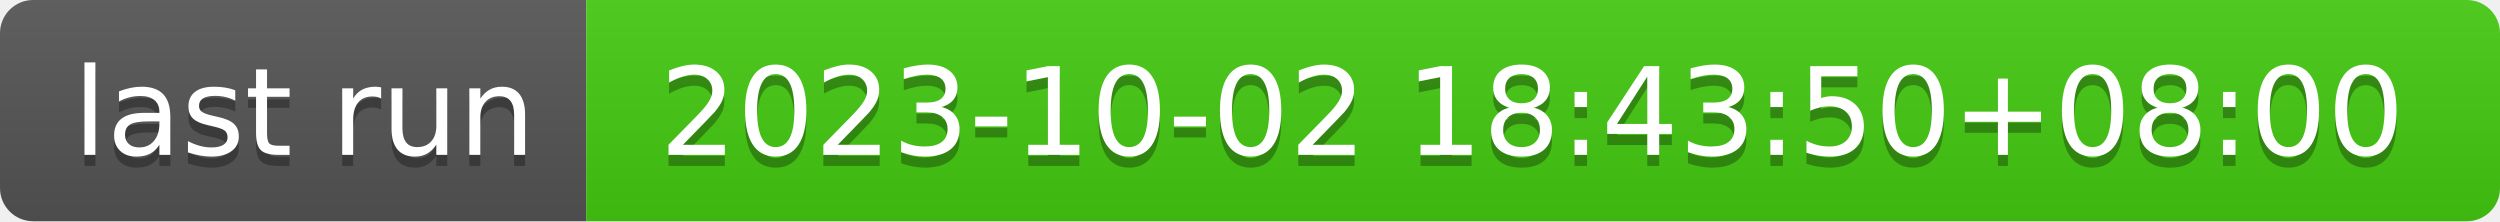
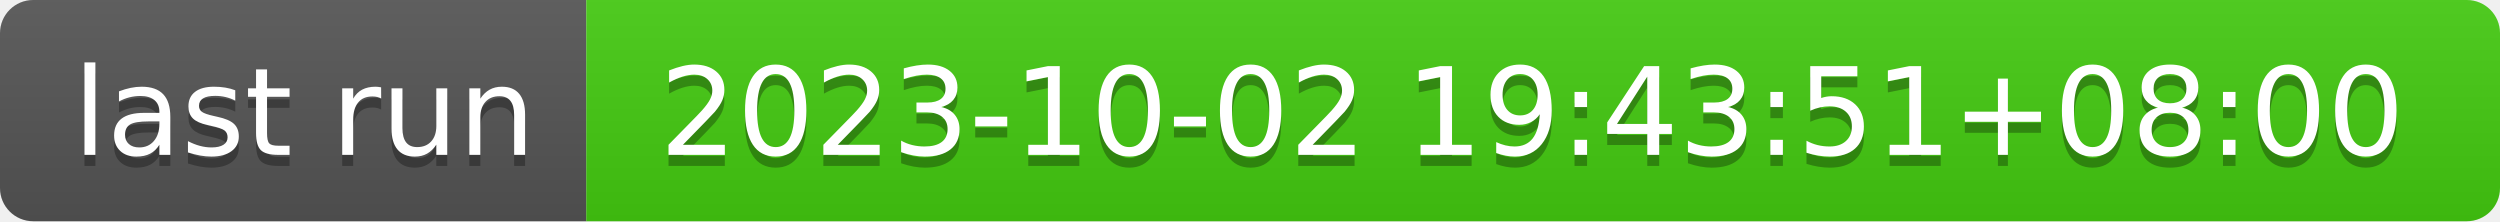
- <svg xmlns="http://www.w3.org/2000/svg" width="226" height="20" role="img" aria-label="last run: 2023-10-02 18:43:50+08:00">
+ <svg xmlns="http://www.w3.org/2000/svg" width="226" height="20" role="img" aria-label="last run: 2023-10-02 19:43:51+08:00">
  <linearGradient id="s" x2="0" y2="100%">
    <stop offset="0" stop-color="#bbb" stop-opacity=".1" />
    <stop offset="1" stop-opacity=".1" />
  </linearGradient>
  <clipPath id="r">
    <rect width="226" height="20" rx="3" fill="#fff" />
  </clipPath>
  <g clip-path="url(#r)">
    <rect width="53" height="20" fill="#555" />
    <rect x="53" width="173" height="20" fill="#4c1" />
    <rect width="226" height="20" fill="url(#s)" />
  </g>
  <g fill="#fff" text-anchor="middle" font-family="Verdana,Geneva,DejaVu Sans,sans-serif" text-rendering="geometricPrecision" font-size="110">
    <text aria-hidden="true" x="275" y="150" fill="#010101" fill-opacity=".3" transform="scale(.1)" textLength="430">last run</text>
    <text x="275" y="140" transform="scale(.1)" fill="#fff" textLength="430">last run</text>
-     <text aria-hidden="true" x="1385" y="150" fill="#010101" fill-opacity=".3" transform="scale(.1)" textLength="1630">2023-10-02 18:43:50+08:00</text>
-     <text x="1385" y="140" transform="scale(.1)" fill="#fff" textLength="1630">2023-10-02 18:43:50+08:00</text>
+     <text aria-hidden="true" x="1385" y="150" fill="#010101" fill-opacity=".3" transform="scale(.1)" textLength="1630">2023-10-02 19:43:51+08:00</text>
+     <text x="1385" y="140" transform="scale(.1)" fill="#fff" textLength="1630">2023-10-02 19:43:51+08:00</text>
  </g>
</svg>
